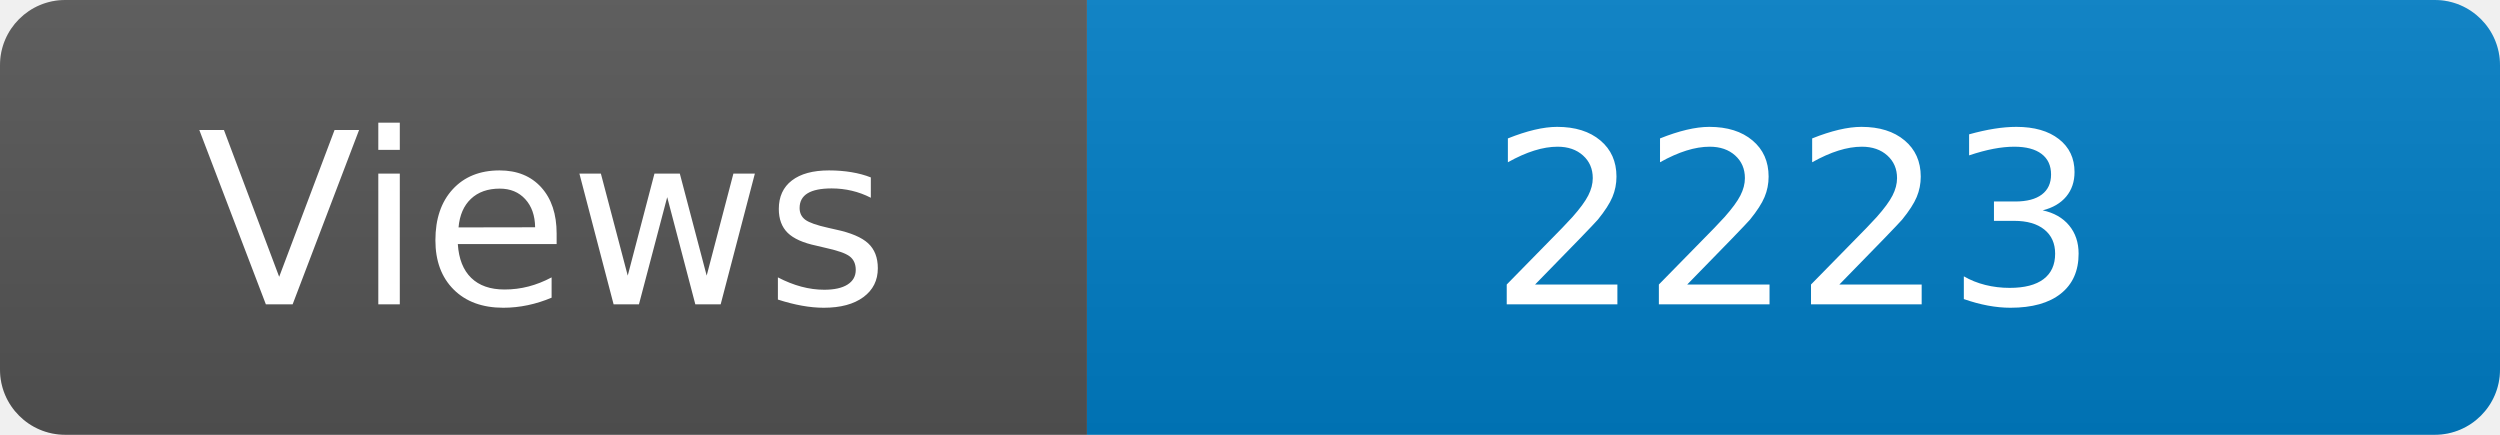
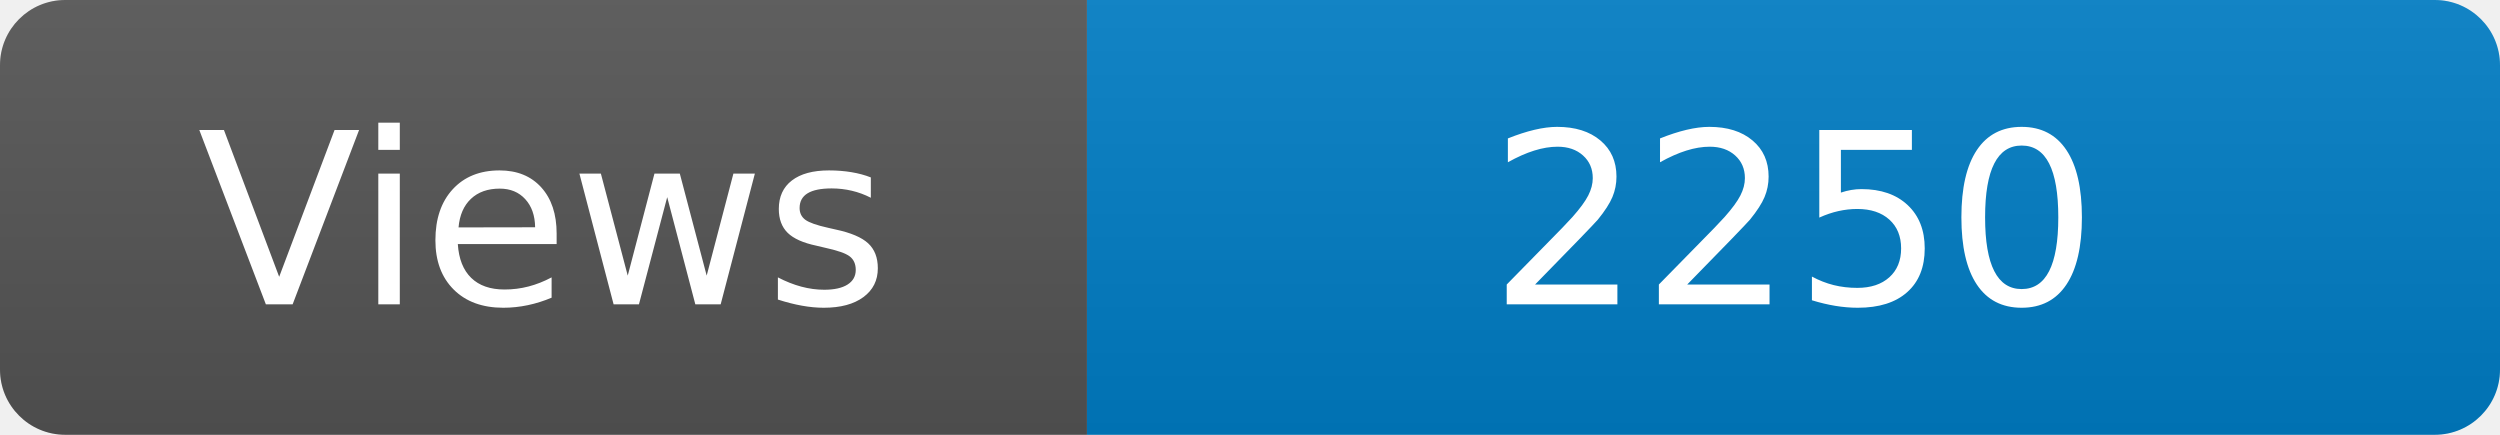
<svg xmlns="http://www.w3.org/2000/svg" width="115" height="20" role="img" aria-label="Maintained?: yes">
  <linearGradient id="s" x2="0" y2="100%">
    <stop offset="0" stop-color="#bbb" stop-opacity=".1" />
    <stop offset="1" stop-opacity=".1" />
  </linearGradient>
  <clipPath id="r">
    <rect width="115" height="20" rx="3" fill="#fff" />
  </clipPath>
  <g clip-path="url(#r)">
    <rect width="50" height="20" fill="#555" />
    <rect x="50" width="160" height="20" fill="#007ec6" />
    <rect width="115" height="20" fill="url(#s)" />
  </g>
  <g fill="#fff" text-anchor="middle" font-family="Verdana,Geneva,DejaVu Sans,sans-serif" font-size="110">
    <text x="250" y="140" transform="scale(.1)" fill="#fff">Views</text>
-     <text x="825" y="140" transform="scale(.1)" fill="#fff">2223</text>
+     <text x="825" y="140" transform="scale(.1)" fill="#fff">2250</text>
  </g>
</svg>
